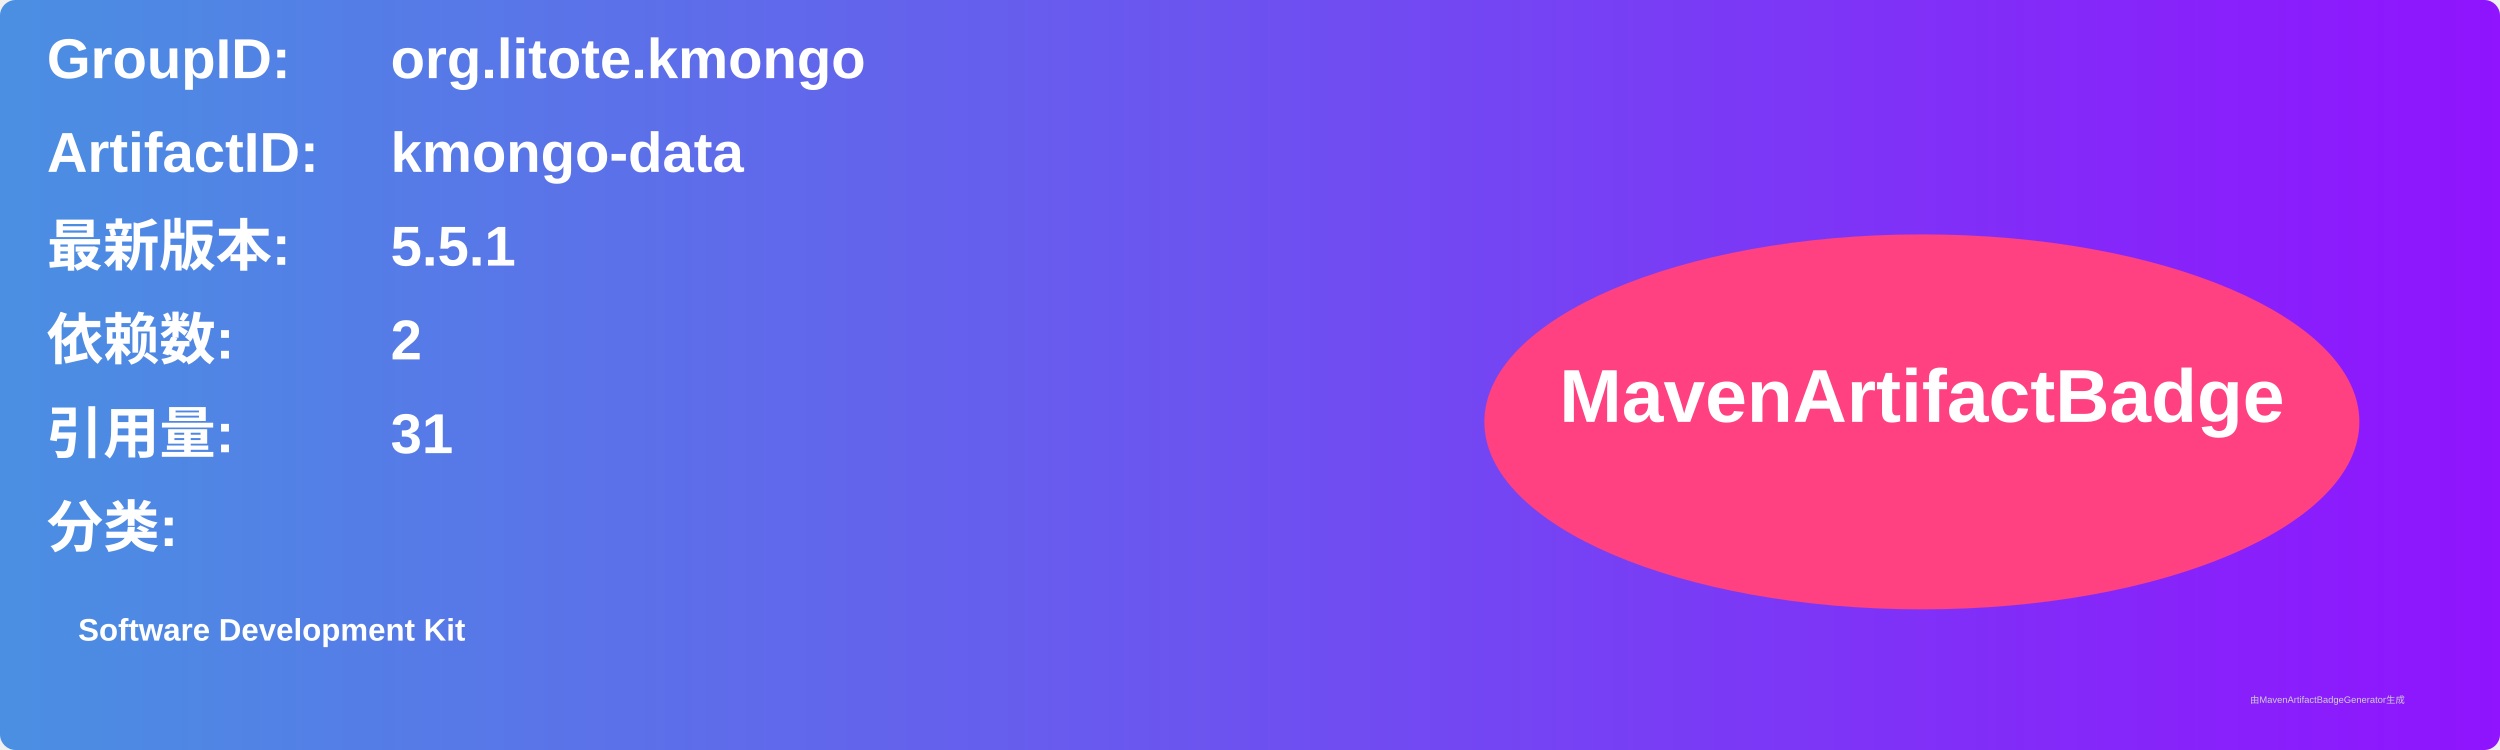
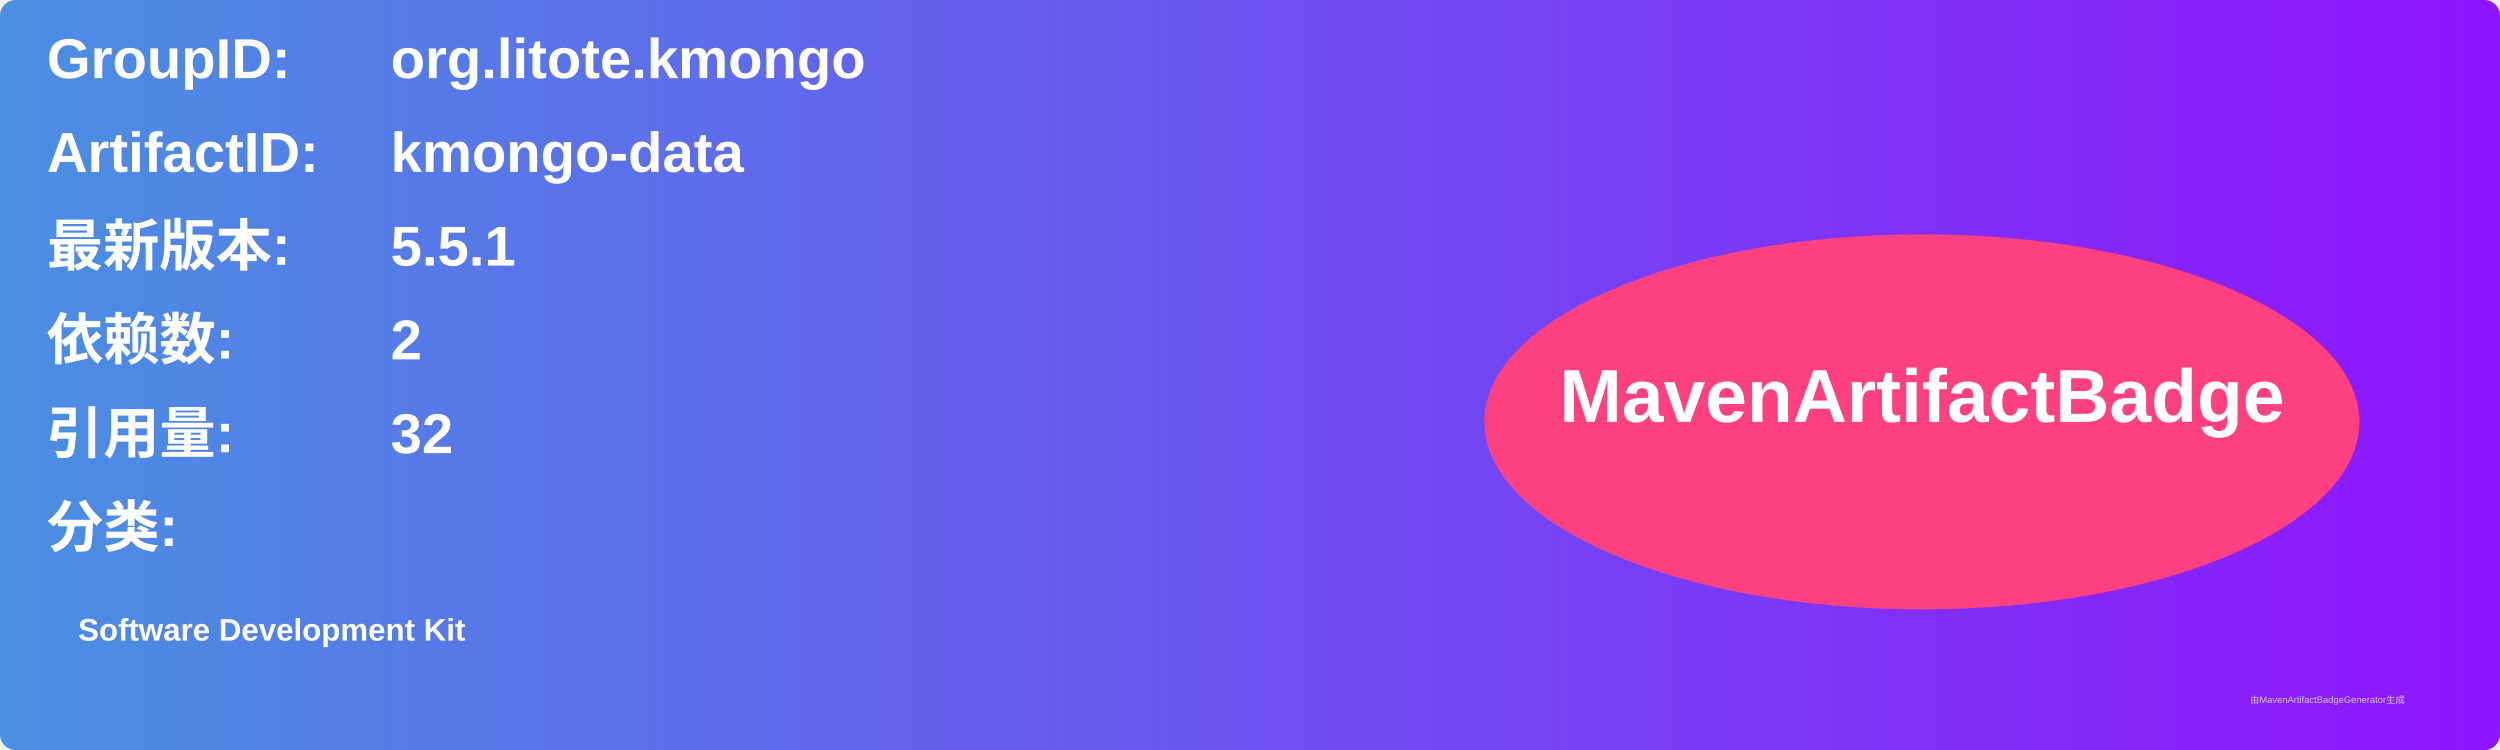
<svg xmlns="http://www.w3.org/2000/svg" width="800" height="240" viewBox="0 0 800 240">
  <linearGradient id="grad" x1="0%" y1="0%" x2="100%" y2="0%">
    <stop offset="0%" stop-color="#4a90e2" />
    <stop offset="100%" stop-color="#9013fe" />
  </linearGradient>
  <rect width="100%" height="100%" rx="5" ry="5" fill="url(#grad)" />
  <g transform="translate(15, 15)">
    <text x="0" y="10" font-family="Arial" font-size="18" fill="white" font-weight="bold" width="260">GroupID:</text>
    <text x="110" y="10" font-family="Arial" font-size="18" fill="white" font-weight="bold" width="460">org.litote.kmongo</text>
    <text x="0" y="40" font-family="Arial" font-size="18" fill="white" font-weight="bold" width="260">ArtifactID:</text>
    <text x="110" y="40" font-family="Arial" font-size="18" fill="white" font-weight="bold" width="460">kmongo-data</text>
    <text x="0" y="70" font-family="Arial" font-size="18" fill="white" font-weight="bold">最新版本:</text>
    <text x="110" y="70" font-family="Arial" font-size="18" fill="white" font-weight="bold">
      <tspan font-weight="bold">5.5.1</tspan>
    </text>
    <text x="0" y="100" font-family="Arial" font-size="18" fill="white" font-weight="bold">依赖数: </text>
    <text x="110" y="100" font-family="Arial" font-size="18" fill="white">
      <tspan font-weight="bold">2</tspan>
    </text>
    <text x="0" y="130" font-family="Arial" font-size="18" fill="white" font-weight="bold">引用量: </text>
    <text x="110" y="130" font-family="Arial" font-size="18" fill="white">
-       <tspan font-weight="bold">31</tspan>
+       <tspan font-weight="bold">32</tspan>
    </text>
    <text x="0" y="160" font-family="Arial" font-size="18" fill="white" font-weight="bold">分类:</text>
    <text x="10" y="190" font-family="Arial" font-size="10" fill="white">
      <tspan font-weight="bold">Software Development Kit</tspan>
    </text>
    <ellipse cx="600" cy="120" rx="140" ry="60" fill="#ff4081" />
    <text x="600" y="120" text-anchor="middle" font-family="Arial" font-size="24" fill="white" font-weight="bold">MavenArtifactBadge</text>
  </g>
  <text x="720" y="225" font-family="Arial" font-size="3" fill="#d0d0d0">由MavenArtifactBadgeGenerator生成</text>
</svg>
